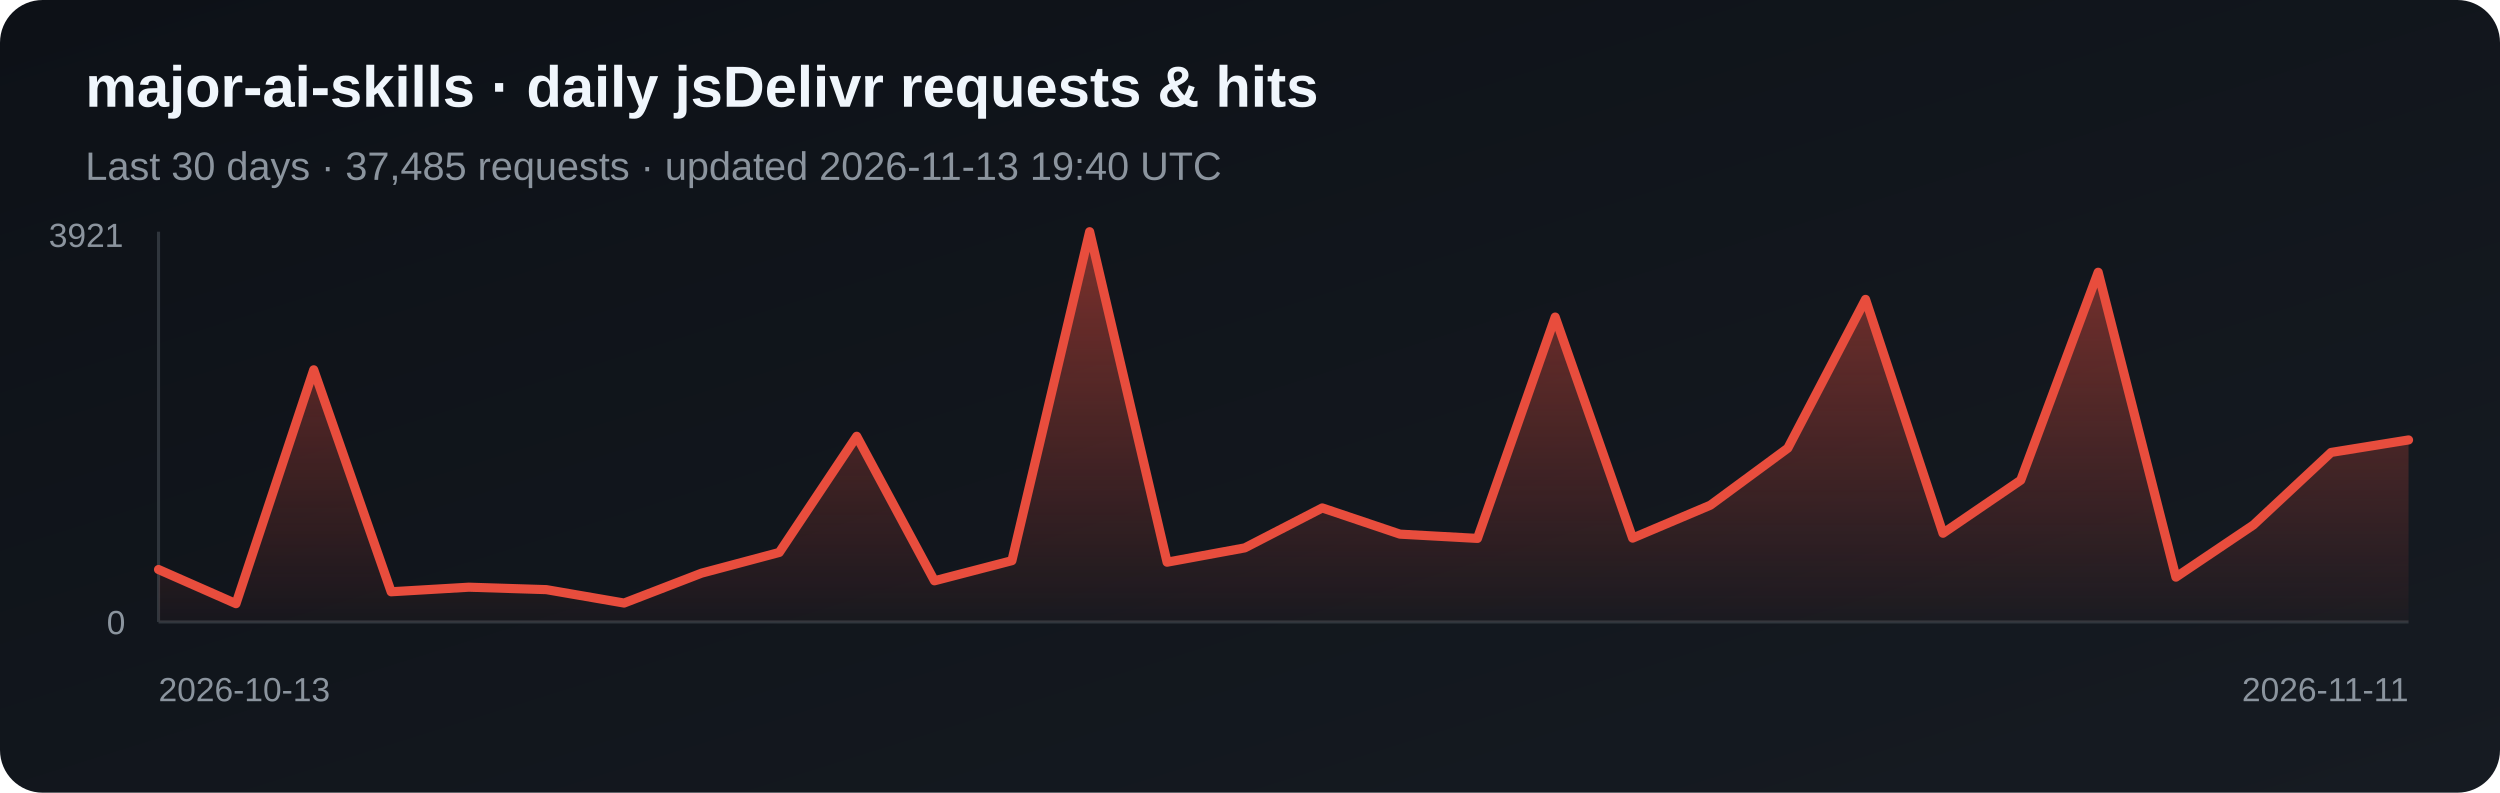
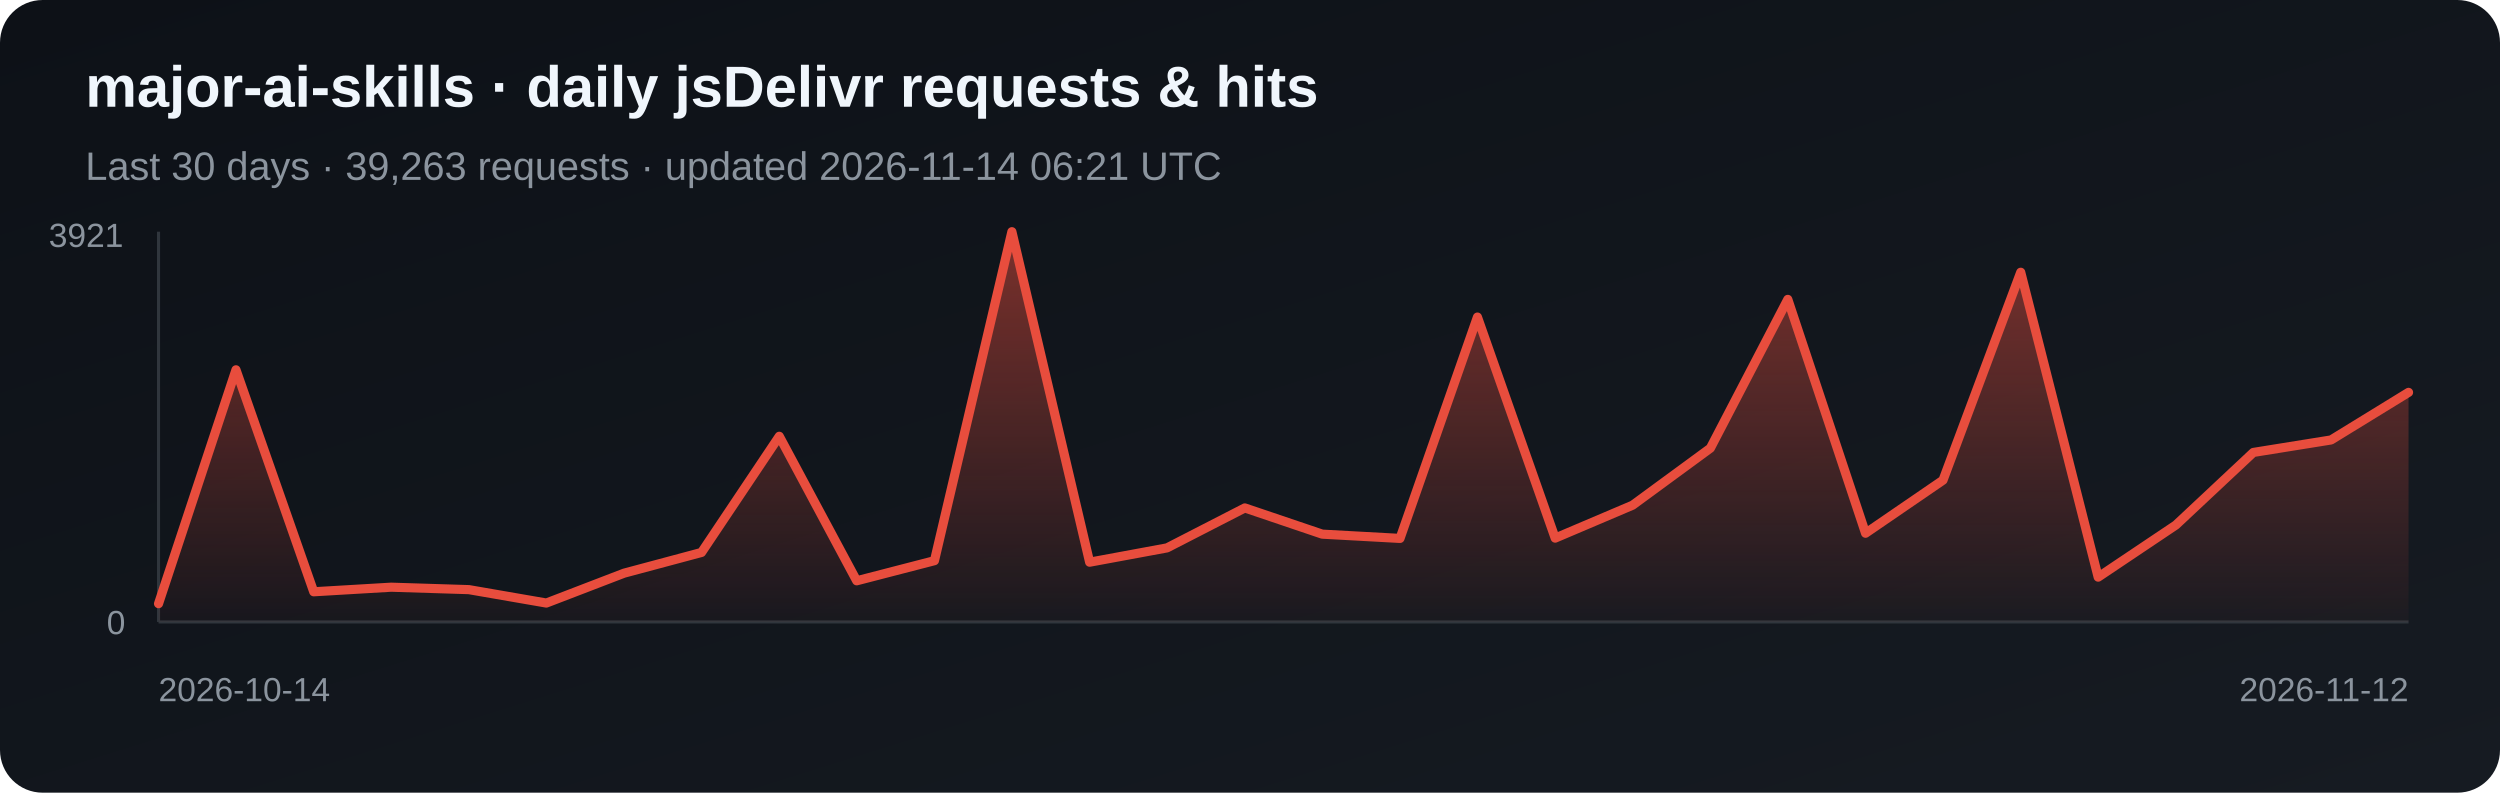
<svg xmlns="http://www.w3.org/2000/svg" width="820" height="260" viewBox="0 0 820 260" role="img" aria-label="Daily jsDelivr requests and hits for major-ai-skills">
  <defs>
    <linearGradient id="bg" x1="0" y1="0" x2="1" y2="1">
      <stop stop-color="#0d1117" />
      <stop offset="1" stop-color="#161b22" />
    </linearGradient>
    <linearGradient id="fill-jsdelivr" x1="0" y1="0" x2="0" y2="1">
      <stop stop-color="#e84d3d" stop-opacity=".5" />
      <stop offset="1" stop-color="#e84d3d" stop-opacity=".03" />
    </linearGradient>
  </defs>
  <rect width="820" height="260" rx="14" fill="url(#bg)" />
  <text x="28" y="35" fill="#f0f6fc" font-family="Arial, sans-serif" font-size="19" font-weight="700">major-ai-skills · daily jsDelivr requests &amp; hits</text>
-   <text x="28" y="59" fill="#8b949e" font-family="Arial, sans-serif" font-size="13">Last 30 days · 37,485 requests · updated 2026-11-13 19:40 UTC</text>
+   <text x="28" y="59" fill="#8b949e" font-family="Arial, sans-serif" font-size="13">Last 30 days · 39,263 requests · updated 2026-11-14 06:21 UTC</text>
  <line x1="52" y1="76" x2="52" y2="204" stroke="#30363d" />
  <line x1="52" y1="204" x2="790" y2="204" stroke="#30363d" />
-   <polygon points="52,204 52.0,186.8 77.4,198.0 102.9,121.3 128.3,194.1 153.8,192.6 179.2,193.4 204.7,197.8 230.1,188.0 255.6,181.2 281.0,143.1 306.5,190.5 331.9,183.9 357.4,76.0 382.8,184.4 408.3,179.7 433.7,166.6 459.2,175.2 484.6,176.6 510.1,104.0 535.5,176.5 561.0,165.7 586.4,147.0 611.9,98.2 637.3,174.9 662.8,157.5 688.2,89.3 713.7,189.3 739.1,172.2 764.6,148.4 790.0,144.3 790,204" fill="url(#fill-jsdelivr)" />
-   <polyline points="52.0,186.8 77.4,198.0 102.9,121.3 128.3,194.1 153.8,192.6 179.2,193.4 204.7,197.8 230.1,188.0 255.6,181.2 281.0,143.1 306.5,190.5 331.9,183.9 357.4,76.0 382.8,184.4 408.3,179.7 433.7,166.6 459.2,175.2 484.6,176.6 510.1,104.0 535.5,176.5 561.0,165.7 586.4,147.0 611.9,98.2 637.3,174.9 662.8,157.5 688.2,89.3 713.7,189.3 739.1,172.2 764.6,148.4 790.0,144.3" fill="none" stroke="#e84d3d" stroke-width="3" stroke-linejoin="round" stroke-linecap="round" />
+   <polygon points="52,204 52.0,198.0 77.4,121.3 102.9,194.1 128.3,192.6 153.8,193.4 179.2,197.8 204.7,188.0 230.1,181.2 255.6,143.1 281.0,190.5 306.5,183.9 331.9,76.0 357.4,184.4 382.8,179.7 408.3,166.6 433.7,175.2 459.2,176.6 484.6,104.0 510.1,176.5 535.5,165.7 561.0,147.0 586.4,98.2 611.9,174.9 637.3,157.5 662.8,89.3 688.2,189.3 713.7,172.2 739.1,148.4 764.6,144.3 790.0,128.7 790,204" fill="url(#fill-jsdelivr)" />
+   <polyline points="52.0,198.0 77.4,121.3 102.9,194.1 128.3,192.6 153.8,193.4 179.2,197.8 204.7,188.0 230.1,181.2 255.6,143.1 281.0,190.5 306.5,183.9 331.9,76.0 357.4,184.4 382.8,179.7 408.3,166.6 433.7,175.2 459.2,176.6 484.6,104.0 510.1,176.5 535.5,165.7 561.0,147.0 586.4,98.2 611.9,174.9 637.3,157.5 662.8,89.3 688.2,189.3 713.7,172.2 739.1,148.4 764.6,144.3 790.0,128.7" fill="none" stroke="#e84d3d" stroke-width="3" stroke-linejoin="round" stroke-linecap="round" />
  <text x="16" y="81" fill="#8b949e" font-family="Arial, sans-serif" font-size="11">3921</text>
  <text x="35" y="208" fill="#8b949e" font-family="Arial, sans-serif" font-size="11">0</text>
-   <text x="52" y="230" fill="#8b949e" font-family="Arial, sans-serif" font-size="11">2026-10-13</text>
-   <text x="790" y="230" fill="#8b949e" text-anchor="end" font-family="Arial, sans-serif" font-size="11">2026-11-11</text>
+   <text x="52" y="230" fill="#8b949e" font-family="Arial, sans-serif" font-size="11">2026-10-14</text>
+   <text x="790" y="230" fill="#8b949e" text-anchor="end" font-family="Arial, sans-serif" font-size="11">2026-11-12</text>
</svg>
